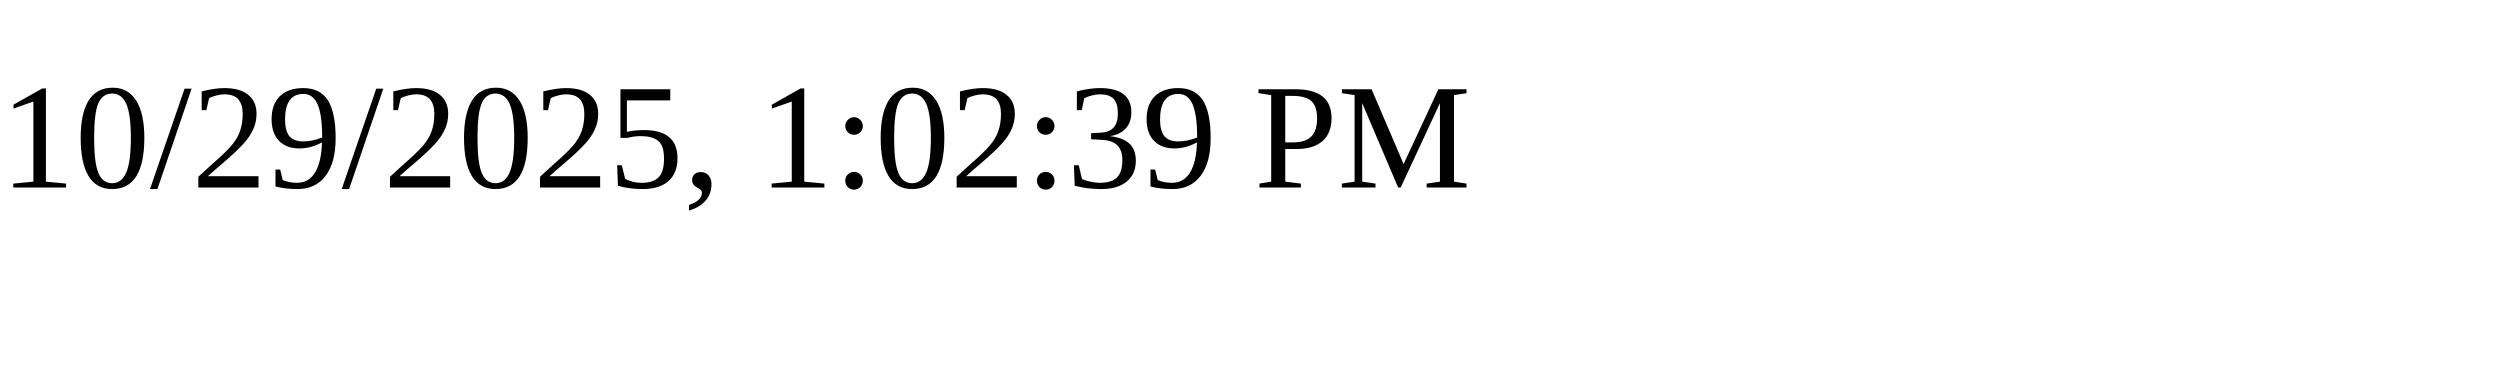
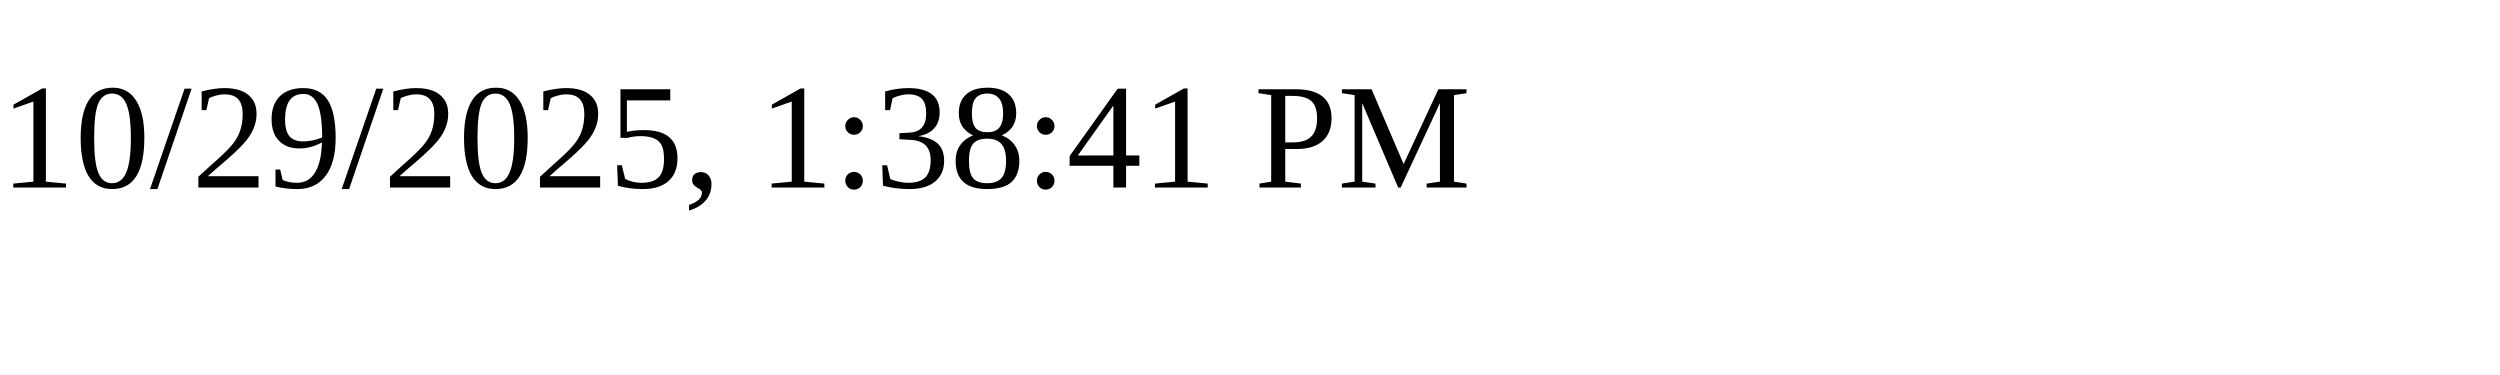
<svg xmlns="http://www.w3.org/2000/svg" height="30" width="200">
-   <text x="0" y="15">10/29/2025, 1:02:39 PM</text>
+   <text x="0" y="15">10/29/2025, 1:38:41 PM</text>
</svg>
